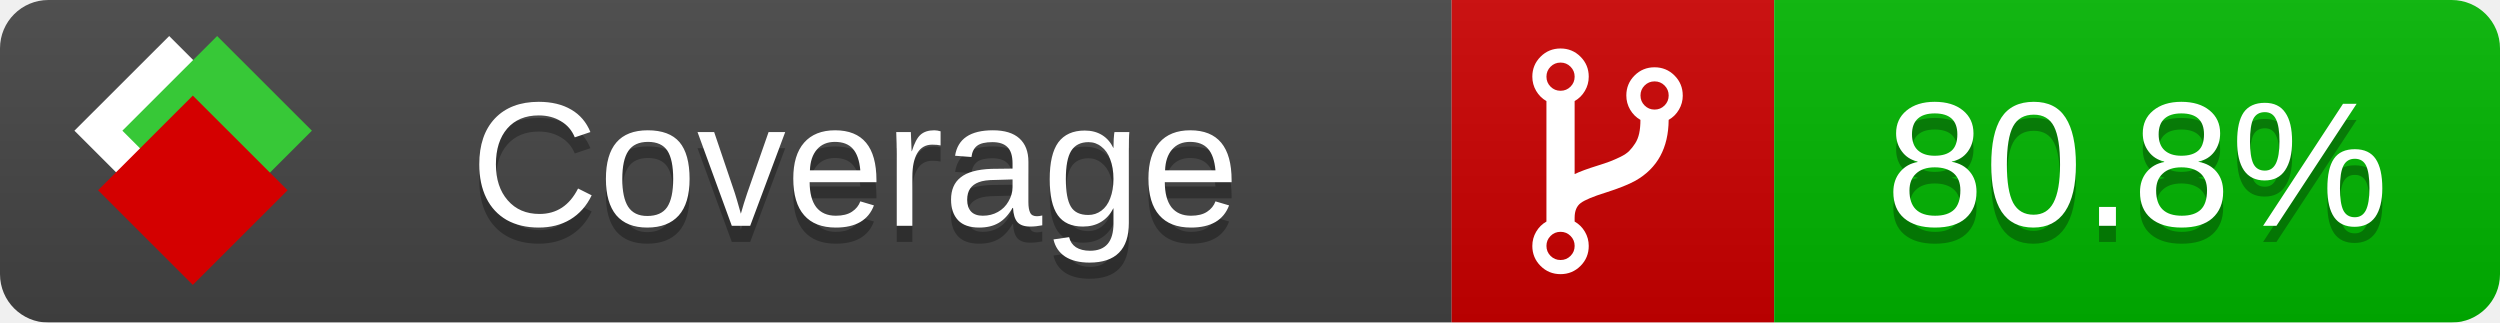
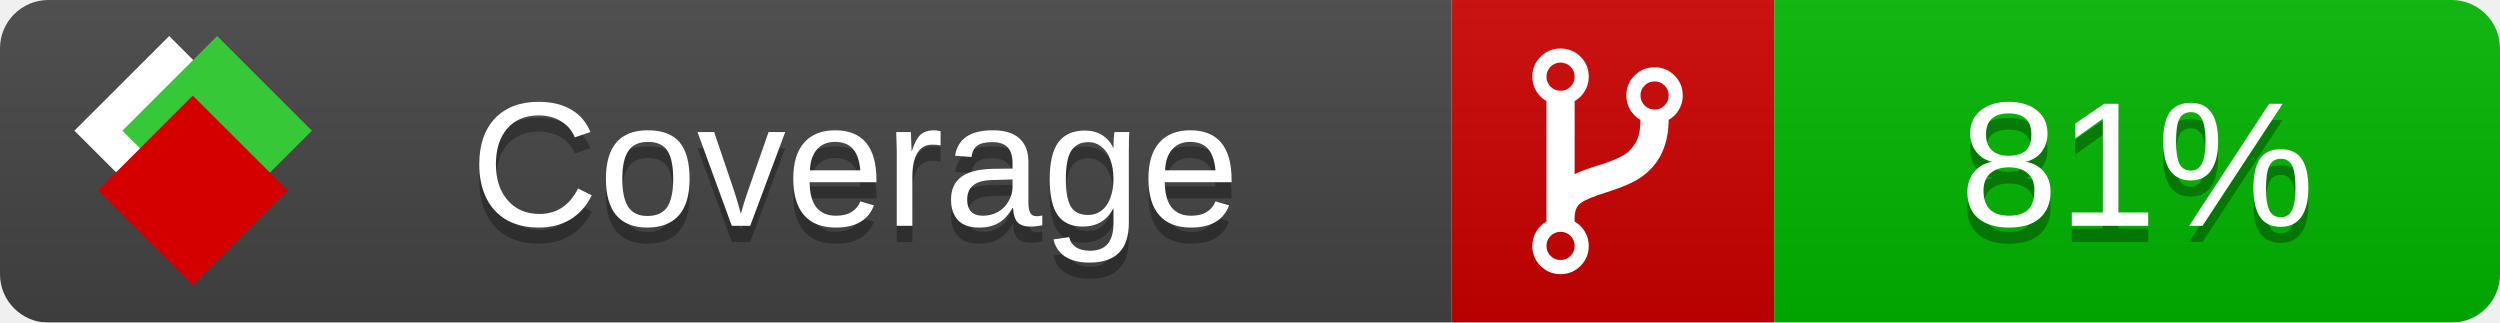
<svg xmlns="http://www.w3.org/2000/svg" xmlns:xlink="http://www.w3.org/1999/xlink" width="155" height="20">
  <style type="text/css">
          
            @keyframes fade1 {
                0% { visibility: visible; opacity: 1; }
               23% { visibility: visible; opacity: 1; }
               25% { visibility: hidden; opacity: 0; }
               48% { visibility: hidden; opacity: 0; }
               50% { visibility: hidden; opacity: 0; }
               73% { visibility: hidden; opacity: 0; }
               75% { visibility: hidden; opacity: 0; }
               98% { visibility: hidden; opacity: 0; }
              100% { visibility: visible; opacity: 1; }
            }
            @keyframes fade2 {
                0% { visibility: hidden; opacity: 0; }
               23% { visibility: hidden; opacity: 0; }
               25% { visibility: visible; opacity: 1; }
               48% { visibility: visible; opacity: 1; }
               50% { visibility: hidden; opacity: 0; }
               73% { visibility: hidden; opacity: 0; }
               75% { visibility: hidden; opacity: 0; }
               98% { visibility: hidden; opacity: 0; }
              100% { visibility: hidden; opacity: 0; }
            }
            @keyframes fade3 {
                0% { visibility: hidden; opacity: 0; }
               23% { visibility: hidden; opacity: 0; }
               25% { visibility: hidden; opacity: 0; }
               48% { visibility: hidden; opacity: 0; }
               50% { visibility: visible; opacity: 1; }
               73% { visibility: visible; opacity: 1; }
               75% { visibility: hidden; opacity: 0; }
               98% { visibility: hidden; opacity: 0; }
              100% { visibility: hidden; opacity: 0; }
            }
            @keyframes fade4 {
                0% { visibility: hidden; opacity: 0; }
               23% { visibility: hidden; opacity: 0; }
               25% { visibility: hidden; opacity: 0; }
               48% { visibility: hidden; opacity: 0; }
               50% { visibility: hidden; opacity: 0; }
               73% { visibility: hidden; opacity: 0; }
               75% { visibility: visible; opacity: 1; }
               98% { visibility: visible; opacity: 1; }
              100% { visibility: hidden; opacity: 0; }
            }
            .linecoverage {
                animation-duration: 15s;
                animation-name: fade1;
                animation-iteration-count: infinite;
            }
            .branchcoverage {
                animation-duration: 15s;
                animation-name: fade2;
                animation-iteration-count: infinite;
            }
            .methodcoverage {
                animation-duration: 15s;
                animation-name: fade3;
                animation-iteration-count: infinite;
            }
            .fullmethodcoverage {
                animation-duration: 15s;
                animation-name: fade4;
                animation-iteration-count: infinite;
            }
          
    </style>
  <defs>
    <linearGradient id="gradient" x2="0" y2="100%">
      <stop offset="0" stop-color="#bbb" stop-opacity=".1" />
      <stop offset="1" stop-opacity=".1" />
    </linearGradient>
    <linearGradient id="c">
      <stop offset="0" stop-color="#d40000" />
      <stop offset="1" stop-color="#ff2a2a" />
    </linearGradient>
    <linearGradient id="a">
      <stop offset="0" stop-color="#e0e0de" />
      <stop offset="1" stop-color="#fff" />
    </linearGradient>
    <linearGradient id="b">
      <stop offset="0" stop-color="#37c837" />
      <stop offset="1" stop-color="#217821" />
    </linearGradient>
    <linearGradient xlink:href="#a" id="e" x1="106.44" x2="69.96" y1="-11.96" y2="-46.84" gradientTransform="matrix(-.8426 -.00045 -.00045 -.8426 -94.27 -75.82)" gradientUnits="userSpaceOnUse" />
    <linearGradient xlink:href="#b" id="f" x1="56.19" x2="77.97" y1="-23.45" y2="10.62" gradientTransform="matrix(.8426 .00045 .00045 .8426 94.27 75.82)" gradientUnits="userSpaceOnUse" />
    <linearGradient xlink:href="#c" id="g" x1="79.98" x2="132.9" y1="10.79" y2="10.79" gradientTransform="matrix(.8426 .00045 .00045 .8426 94.27 75.82)" gradientUnits="userSpaceOnUse" />
    <mask id="mask">
      <rect width="155" height="20" rx="3" fill="#fff" />
    </mask>
    <g id="icon" transform="matrix(.04486 0 0 .04481 -.48 -.63)">
      <rect width="52.92" height="52.92" x="-109.72" y="-27.13" fill="url(#e)" transform="rotate(-135)" />
      <rect width="52.92" height="52.92" x="70.19" y="-39.18" fill="url(#f)" transform="rotate(45)" />
      <rect width="52.92" height="52.92" x="80.05" y="-15.74" fill="url(#g)" transform="rotate(45)" />
    </g>
  </defs>
  <g mask="url(#mask)">
    <rect x="0" y="0" width="90" height="20" fill="#444" />
    <rect x="90" y="0" width="20" height="20" fill="#c00" />
    <rect x="110" y="0" width="45" height="20" fill="#00B600" />
    <rect x="0" y="0" width="155" height="20" fill="url(#gradient)" />
  </g>
  <g>
    <path class="" fill="#fff" d="m 97.628,15.247 q 0,-0.364 -0.255,-0.619 -0.255,-0.255 -0.619,-0.255 -0.364,0 -0.619,0.255 -0.255,0.255 -0.255,0.619 0,0.364 0.255,0.619 0.255,0.255 0.619,0.255 0.364,0 0.619,-0.255 0.255,-0.255 0.255,-0.619 z m 0,-10.493 q 0,-0.364 -0.255,-0.619 -0.255,-0.255 -0.619,-0.255 -0.364,0 -0.619,0.255 -0.255,0.255 -0.255,0.619 0,0.364 0.255,0.619 0.255,0.255 0.619,0.255 0.364,0 0.619,-0.255 0.255,-0.255 0.255,-0.619 z m 5.83,1.166 q 0,-0.364 -0.255,-0.619 -0.255,-0.255 -0.619,-0.255 -0.364,0 -0.619,0.255 -0.255,0.255 -0.255,0.619 0,0.364 0.255,0.619 0.255,0.255 0.619,0.255 0.364,0 0.619,-0.255 0.255,-0.255 0.255,-0.619 z m 0.874,0 q 0,0.474 -0.237,0.879 -0.237,0.405 -0.638,0.633 -0.018,2.614 -2.059,3.771 -0.619,0.346 -1.849,0.738 -1.166,0.364 -1.544,0.647 -0.378,0.282 -0.378,0.911 l 0,0.237 q 0.401,0.228 0.638,0.633 0.237,0.405 0.237,0.879 0,0.729 -0.51,1.239 -0.51,0.51 -1.239,0.51 -0.729,0 -1.239,-0.51 -0.51,-0.51 -0.51,-1.239 0,-0.474 0.237,-0.879 0.237,-0.405 0.638,-0.633 l 0,-7.469 q -0.401,-0.228 -0.638,-0.633 -0.237,-0.405 -0.237,-0.879 0,-0.729 0.51,-1.239 0.51,-0.51 1.239,-0.51 0.729,0 1.239,0.51 0.51,0.51 0.51,1.239 0,0.474 -0.237,0.879 -0.237,0.405 -0.638,0.633 l 0,4.527 q 0.492,-0.237 1.403,-0.519 0.501,-0.155 0.797,-0.269 0.296,-0.114 0.642,-0.282 0.346,-0.169 0.537,-0.36 0.191,-0.191 0.369,-0.465 0.178,-0.273 0.255,-0.633 0.077,-0.36 0.077,-0.833 -0.401,-0.228 -0.638,-0.633 -0.237,-0.405 -0.237,-0.879 0,-0.729 0.51,-1.239 0.51,-0.51 1.239,-0.51 0.729,0 1.239,0.51 0.51,0.51 0.51,1.239 z" />
  </g>
  <g fill="#fff" text-anchor="middle" font-family="Verdana,Arial,Geneva,sans-serif" font-size="11">
    <a xlink:href="https://github.com/danielpalme/ReportGenerator" target="_top">
      <use xlink:href="#icon" transform="translate(3,1) scale(3.5)" />
    </a>
    <text x="53" y="15" fill="#010101" fill-opacity=".3">Coverage</text>
    <text x="53" y="14" fill="#fff">Coverage</text>
-     <text class="" x="132.5" y="15" fill="#010101" fill-opacity=".3">80.8%</text>
-     <text class="" x="132.5" y="14">80.8%</text>
+     <text class="" x="132.5" y="15" fill="#010101" fill-opacity=".3">81%</text>
+     <text class="" x="132.5" y="14">81%</text>
  </g>
  <g>
    <rect class="" x="90" y="0" width="65" height="20" fill-opacity="0" />
  </g>
</svg>
